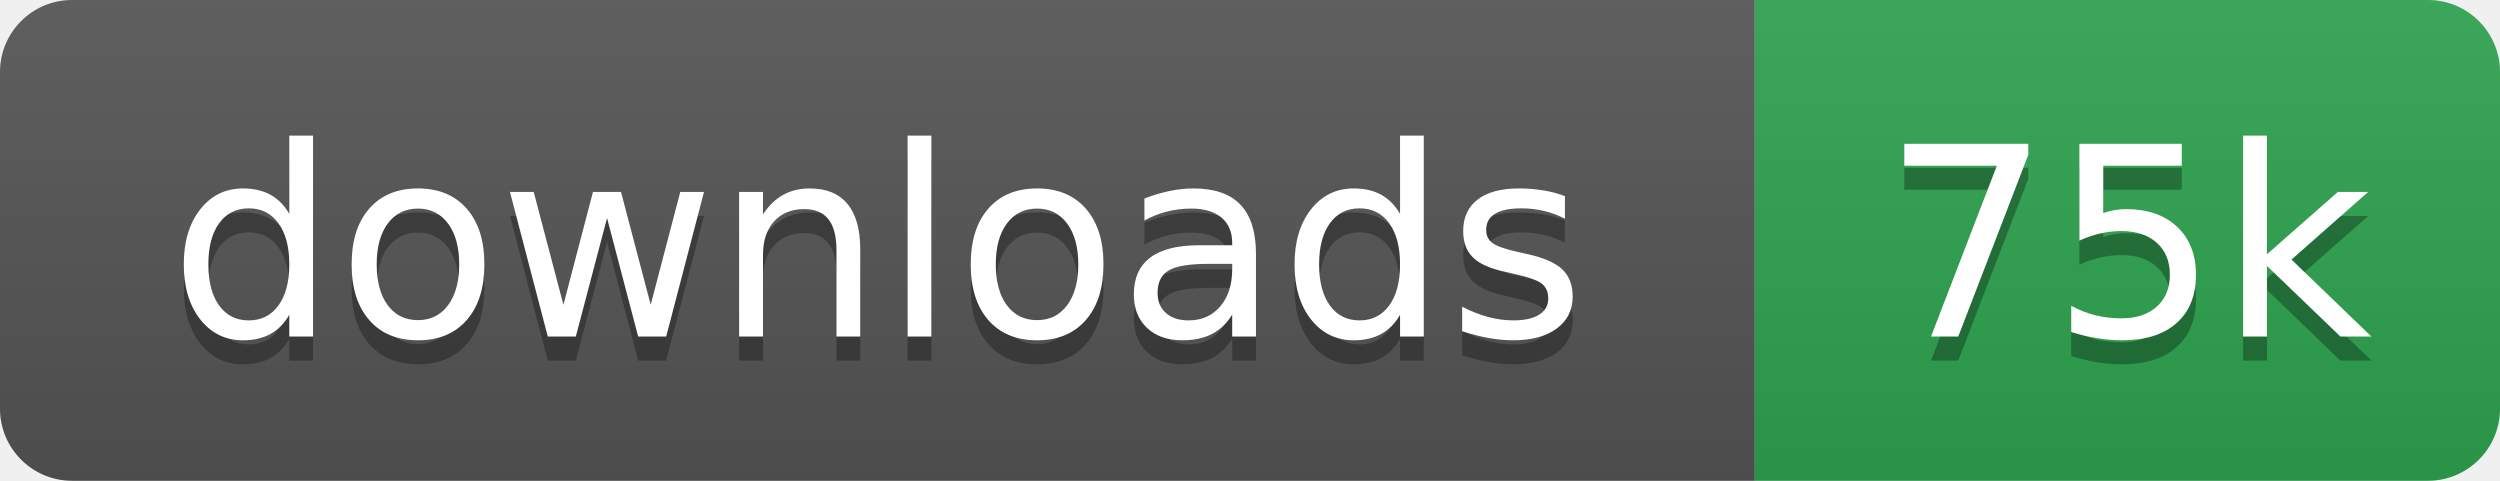
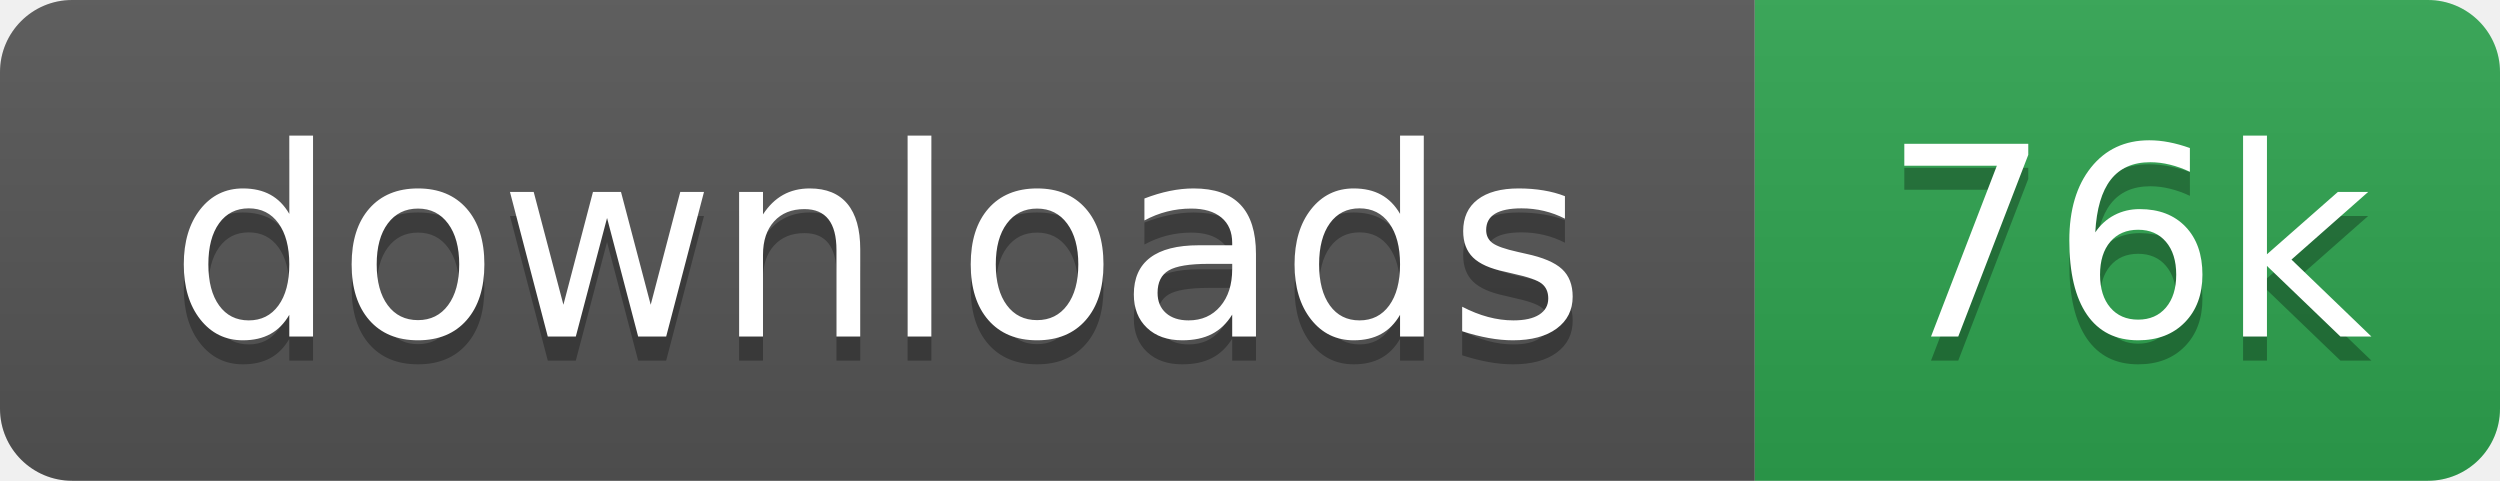
- <svg xmlns="http://www.w3.org/2000/svg" width="104" height="20" role="img" aria-label="downloads: 75k">
+ <svg xmlns="http://www.w3.org/2000/svg" width="104" height="20" role="img" aria-label="downloads: 76k">
  <linearGradient id="s" x2="0" y2="100%">
    <stop offset="0" stop-color="#bbb" stop-opacity=".1" />
    <stop offset="1" stop-opacity=".1" />
  </linearGradient>
  <clipPath id="r">
    <rect width="104" height="20" rx="3" fill="#fff" />
  </clipPath>
  <g clip-path="url(#r)">
    <rect width="73" height="20" fill="#555" />
    <rect x="73" width="31" height="20" fill="#2ea44f" />
    <rect width="104" height="20" fill="url(#s)" />
  </g>
  <g fill="#fff" text-anchor="middle" font-family="Verdana,Geneva,DejaVu Sans,sans-serif" text-rendering="geometricPrecision" font-size="110">
    <text aria-hidden="true" x="365" y="150" fill="#010101" fill-opacity=".3" transform="scale(.1)">downloads</text>
    <text x="365" y="140" transform="scale(.1)">downloads</text>
-     <text aria-hidden="true" x="885" y="150" fill="#010101" fill-opacity=".3" transform="scale(.1)">75k</text>
-     <text x="885" y="140" transform="scale(.1)">75k</text>
+     <text aria-hidden="true" x="885" y="150" fill="#010101" fill-opacity=".3" transform="scale(.1)">76k</text>
+     <text x="885" y="140" transform="scale(.1)">76k</text>
  </g>
</svg>
